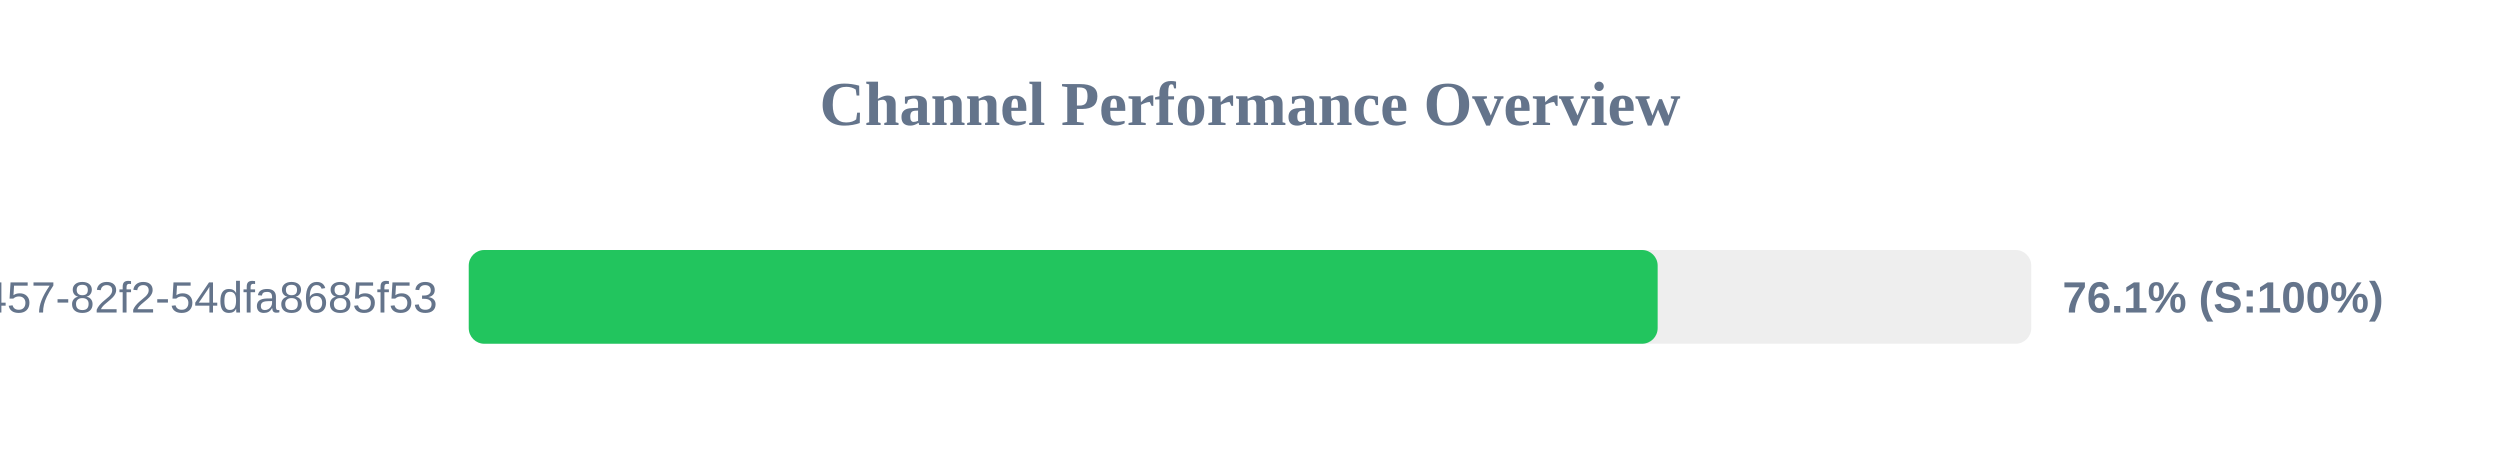
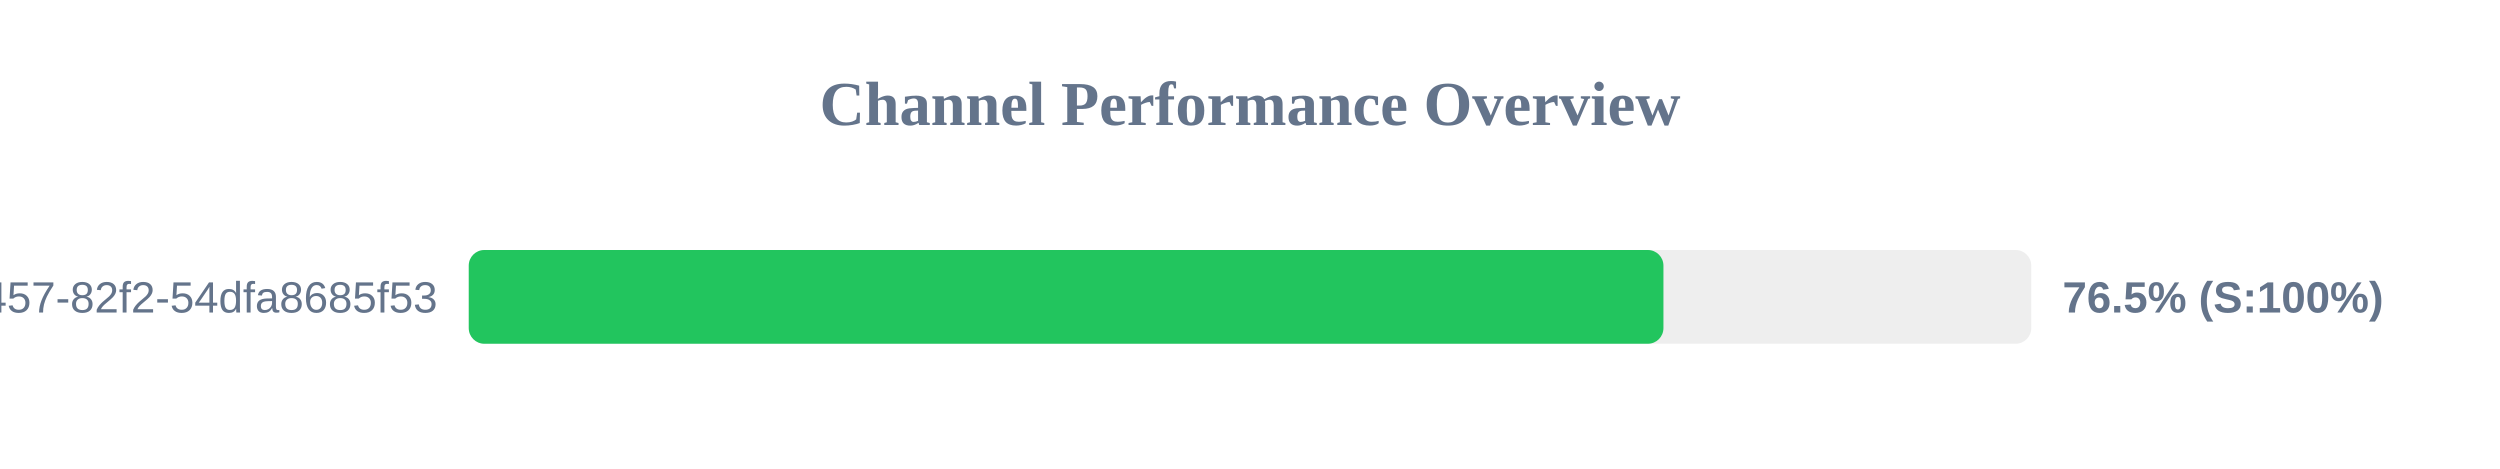
<svg xmlns="http://www.w3.org/2000/svg" width="800" height="150" version="1.1">
  <style>
        .row { font: 14px Arial; fill: #64748b; }
        .score { font: bold 14px Arial; fill: #64748b; }
    </style>
  <text x="400" y="40" text-anchor="middle" font-size="20px" font-weight="bold" fill="#64748b">Channel Performance Overview</text>
  <rect x="150" y="80" width="500" height="30" fill="#eee" rx="5" />
-   <rect x="150" y="80" width="380.45" height="30" fill="#22c55e" rx="5" />
+   <rect x="150" y="80" width="382.3" height="30" fill="#22c55e" rx="5" />
  <text x="140" y="100" text-anchor="end" class="row">?uuid=413c8b50-96bf-4457-82f2-54dfa8685f53</text>
-   <text x="660" y="100" text-anchor="start" class="score">76.1% (S:100%)</text>
+   <text x="660" y="100" text-anchor="start" class="score">76.5% (S:100%)</text>
</svg>
